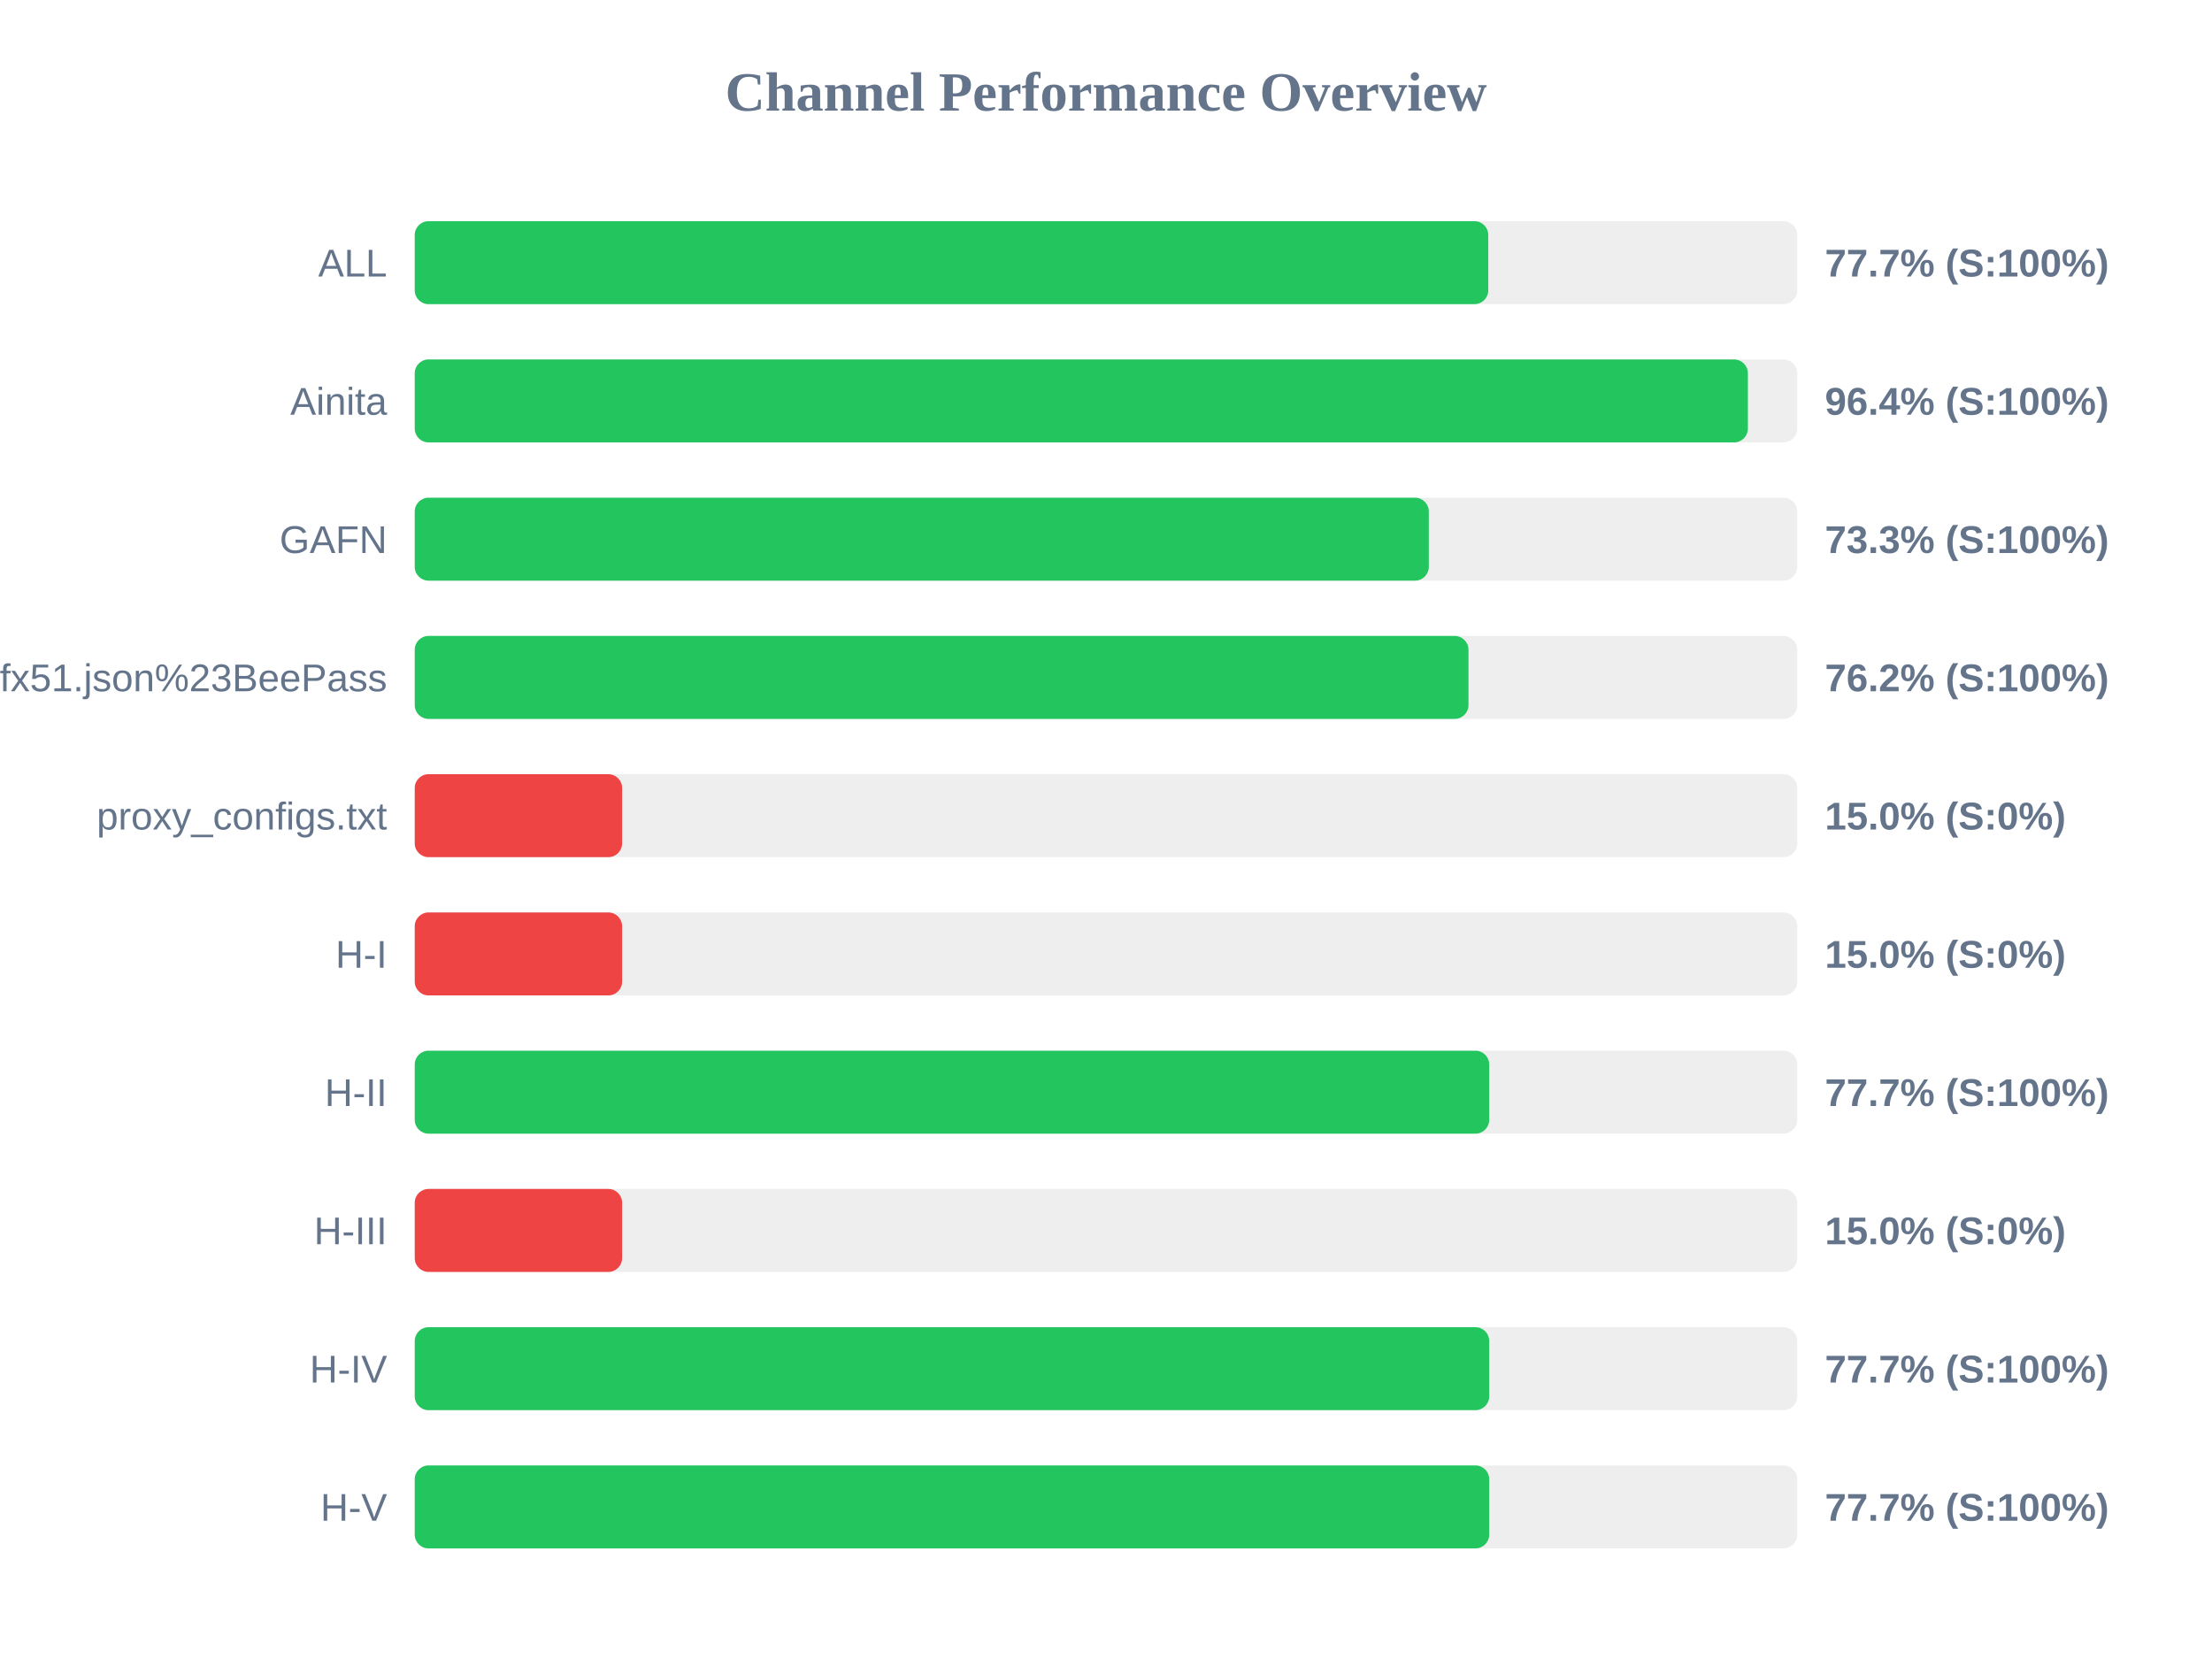
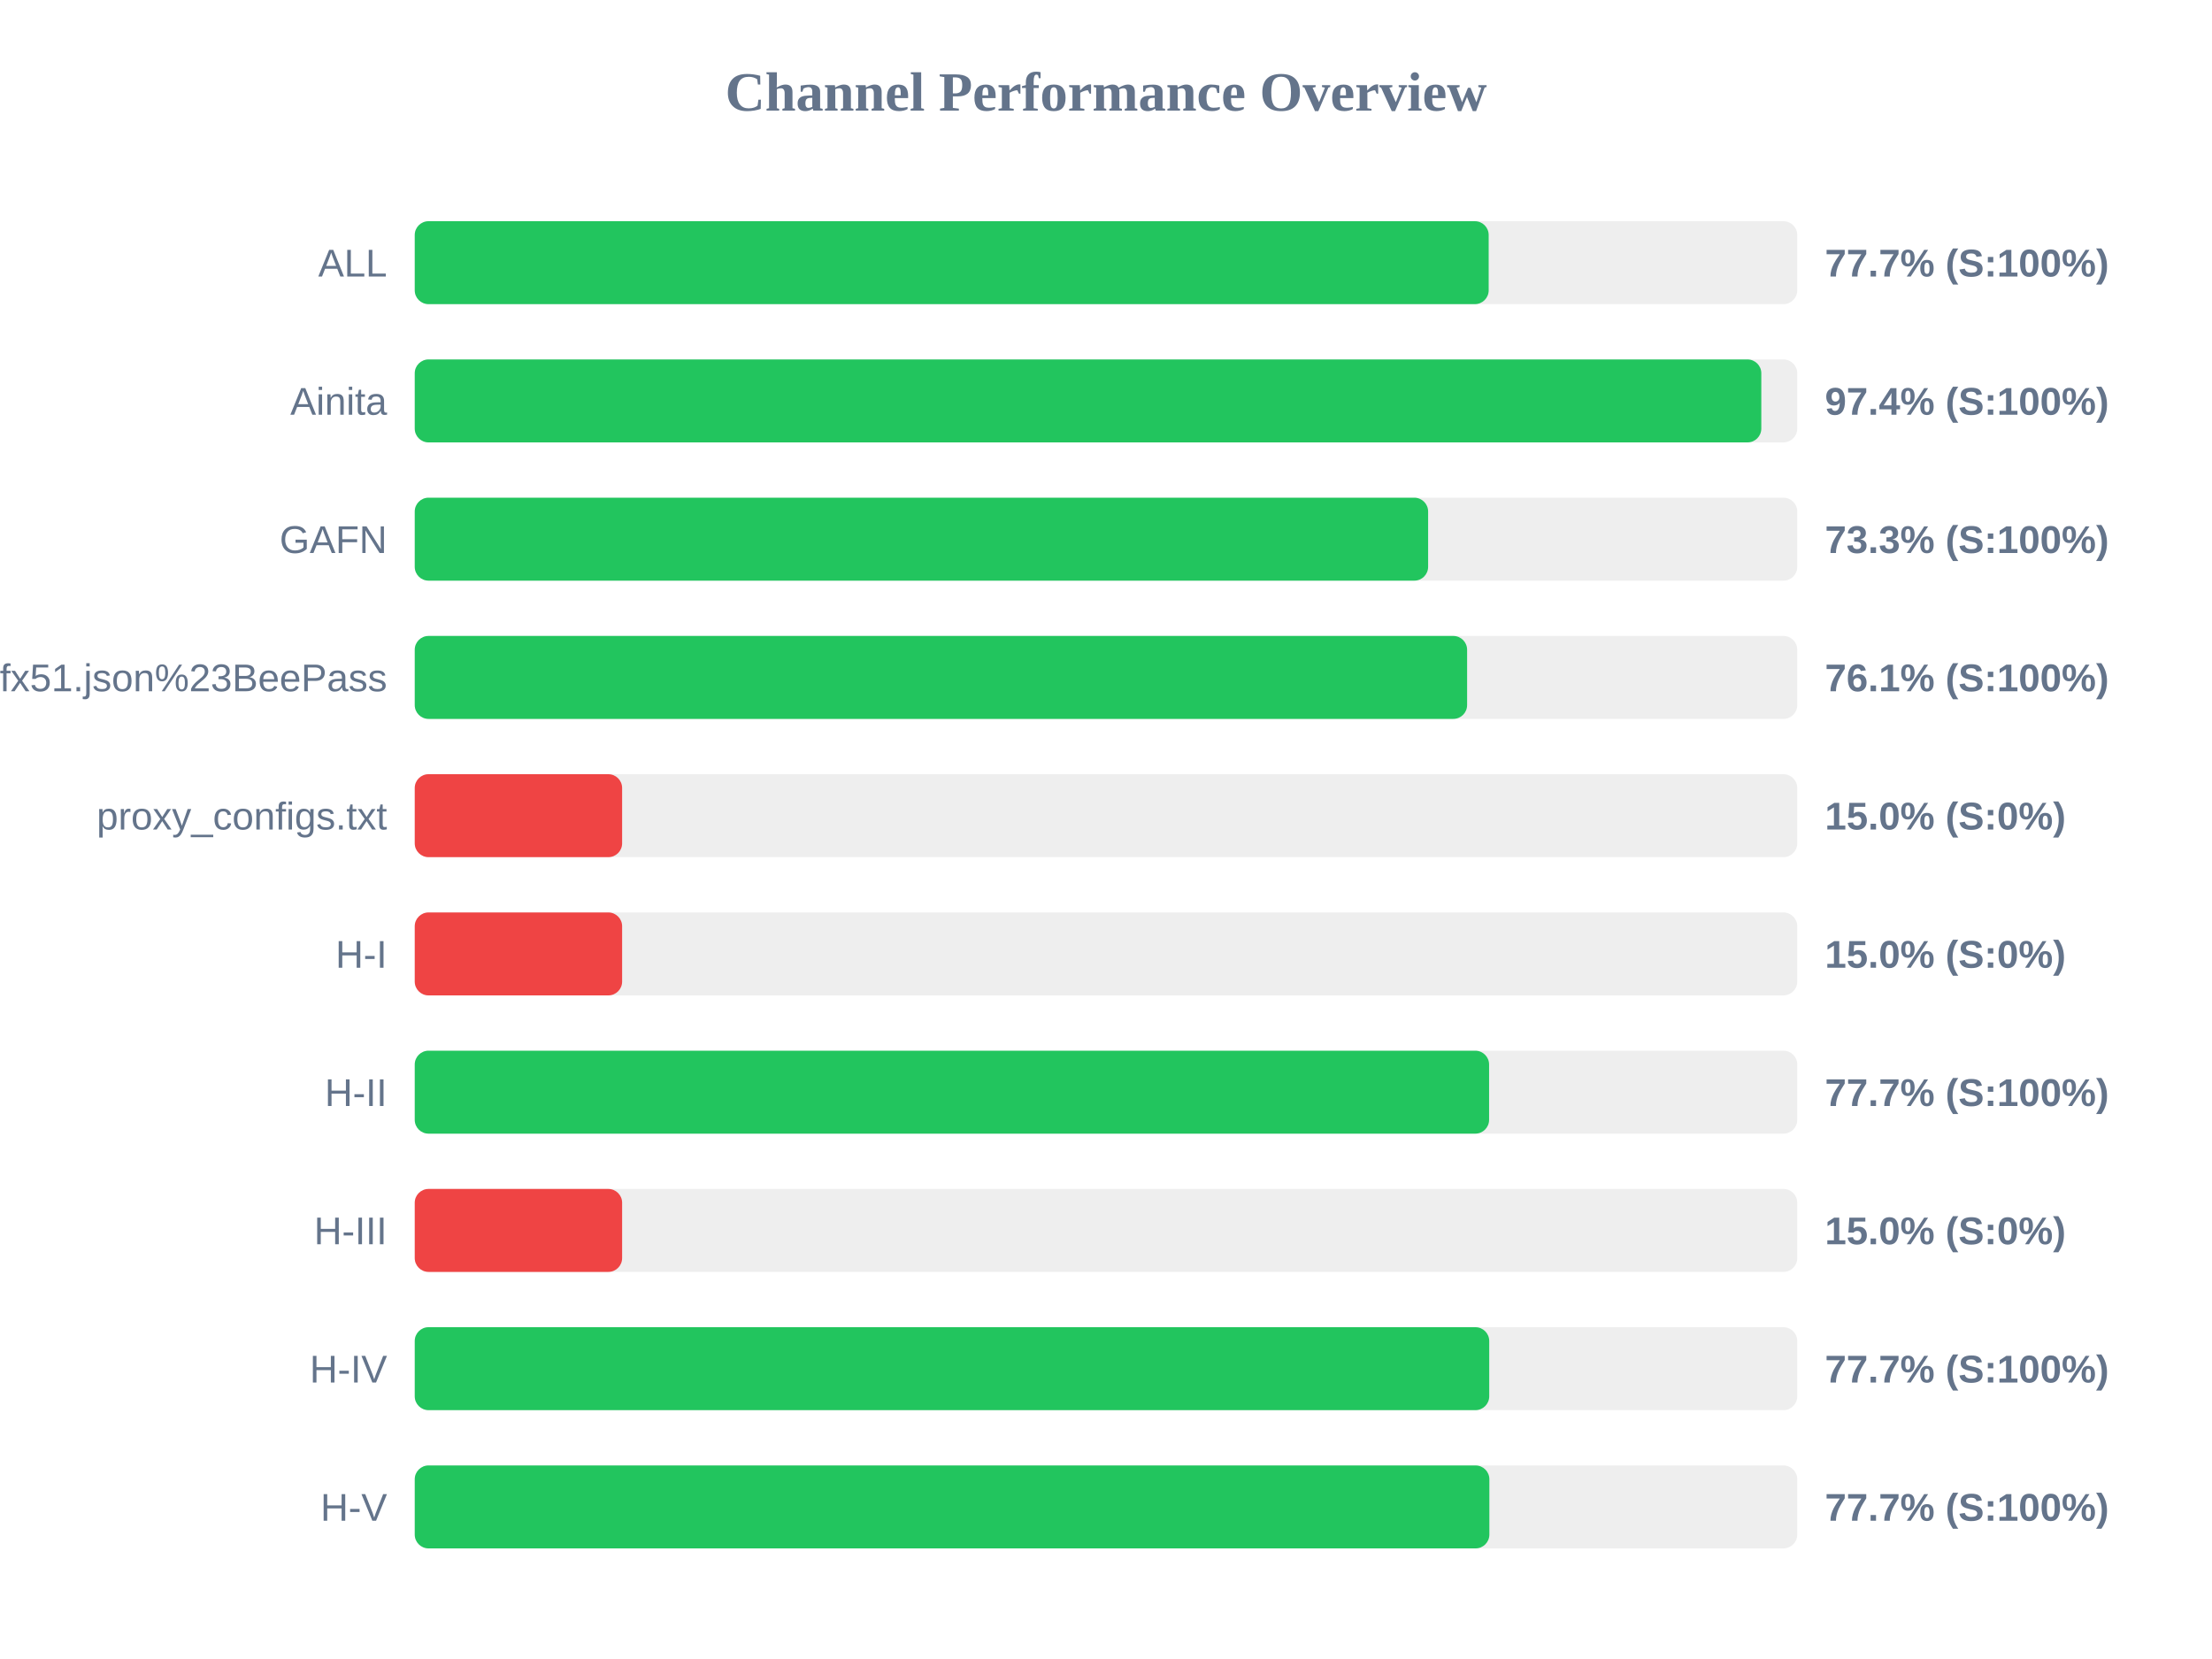
<svg xmlns="http://www.w3.org/2000/svg" width="800" height="600" version="1.1">
  <style>
        .row { font: 14px Arial; fill: #64748b; }
        .score { font: bold 14px Arial; fill: #64748b; }
    </style>
  <text x="400" y="40" text-anchor="middle" font-size="20px" font-weight="bold" fill="#64748b">Channel Performance Overview</text>
  <rect x="150" y="80" width="500" height="30" fill="#eee" rx="5" />
-   <rect x="150" y="80" width="388.25" height="30" fill="#22c55e" rx="5" />
+   <rect x="150" y="80" width="388.4" height="30" fill="#22c55e" rx="5" />
  <text x="140" y="100" text-anchor="end" class="row">ALL</text>
  <text x="660" y="100" text-anchor="start" class="score">77.7% (S:100%)</text>
  <rect x="150" y="130" width="500" height="30" fill="#eee" rx="5" />
-   <rect x="150" y="130" width="482.15" height="30" fill="#22c55e" rx="5" />
+   <rect x="150" y="130" width="487.0" height="30" fill="#22c55e" rx="5" />
  <text x="140" y="150" text-anchor="end" class="row">Ainita</text>
-   <text x="660" y="150" text-anchor="start" class="score">96.4% (S:100%)</text>
+   <text x="660" y="150" text-anchor="start" class="score">97.4% (S:100%)</text>
  <rect x="150" y="180" width="500" height="30" fill="#eee" rx="5" />
-   <rect x="150" y="180" width="366.75" height="30" fill="#22c55e" rx="5" />
+   <rect x="150" y="180" width="366.5" height="30" fill="#22c55e" rx="5" />
  <text x="140" y="200" text-anchor="end" class="row">GAFN</text>
  <text x="660" y="200" text-anchor="start" class="score">73.3% (S:100%)</text>
  <rect x="150" y="230" width="500" height="30" fill="#eee" rx="5" />
-   <rect x="150" y="230" width="381.1" height="30" fill="#22c55e" rx="5" />
+   <rect x="150" y="230" width="380.6" height="30" fill="#22c55e" rx="5" />
  <text x="140" y="250" text-anchor="end" class="row">sub?s=ssconf%3A%2F%2Fs3.amazonaws.com%2Fbeedynconprd%2Fzf38bv6oxi1nv3wfkpmxyfl8yj5fargza3foantoalu16vznl0ckxx7bgf1ufx51.json%23BeePass</text>
-   <text x="660" y="250" text-anchor="start" class="score">76.2% (S:100%)</text>
+   <text x="660" y="250" text-anchor="start" class="score">76.1% (S:100%)</text>
  <rect x="150" y="280" width="500" height="30" fill="#eee" rx="5" />
  <rect x="150" y="280" width="75.0" height="30" fill="#ef4444" rx="5" />
  <text x="140" y="300" text-anchor="end" class="row">proxy_configs.txt</text>
  <text x="660" y="300" text-anchor="start" class="score">15.0% (S:0%)</text>
  <rect x="150" y="330" width="500" height="30" fill="#eee" rx="5" />
  <rect x="150" y="330" width="75.0" height="30" fill="#ef4444" rx="5" />
  <text x="140" y="350" text-anchor="end" class="row">H-I</text>
  <text x="660" y="350" text-anchor="start" class="score">15.0% (S:0%)</text>
  <rect x="150" y="380" width="500" height="30" fill="#eee" rx="5" />
-   <rect x="150" y="380" width="388.6" height="30" fill="#22c55e" rx="5" />
+   <rect x="150" y="380" width="388.55" height="30" fill="#22c55e" rx="5" />
  <text x="140" y="400" text-anchor="end" class="row">H-II</text>
  <text x="660" y="400" text-anchor="start" class="score">77.7% (S:100%)</text>
  <rect x="150" y="430" width="500" height="30" fill="#eee" rx="5" />
  <rect x="150" y="430" width="75.0" height="30" fill="#ef4444" rx="5" />
  <text x="140" y="450" text-anchor="end" class="row">H-III</text>
  <text x="660" y="450" text-anchor="start" class="score">15.0% (S:0%)</text>
  <rect x="150" y="480" width="500" height="30" fill="#eee" rx="5" />
  <rect x="150" y="480" width="388.6" height="30" fill="#22c55e" rx="5" />
  <text x="140" y="500" text-anchor="end" class="row">H-IV</text>
  <text x="660" y="500" text-anchor="start" class="score">77.7% (S:100%)</text>
  <rect x="150" y="530" width="500" height="30" fill="#eee" rx="5" />
-   <rect x="150" y="530" width="388.6" height="30" fill="#22c55e" rx="5" />
+   <rect x="150" y="530" width="388.65" height="30" fill="#22c55e" rx="5" />
  <text x="140" y="550" text-anchor="end" class="row">H-V</text>
  <text x="660" y="550" text-anchor="start" class="score">77.7% (S:100%)</text>
</svg>
